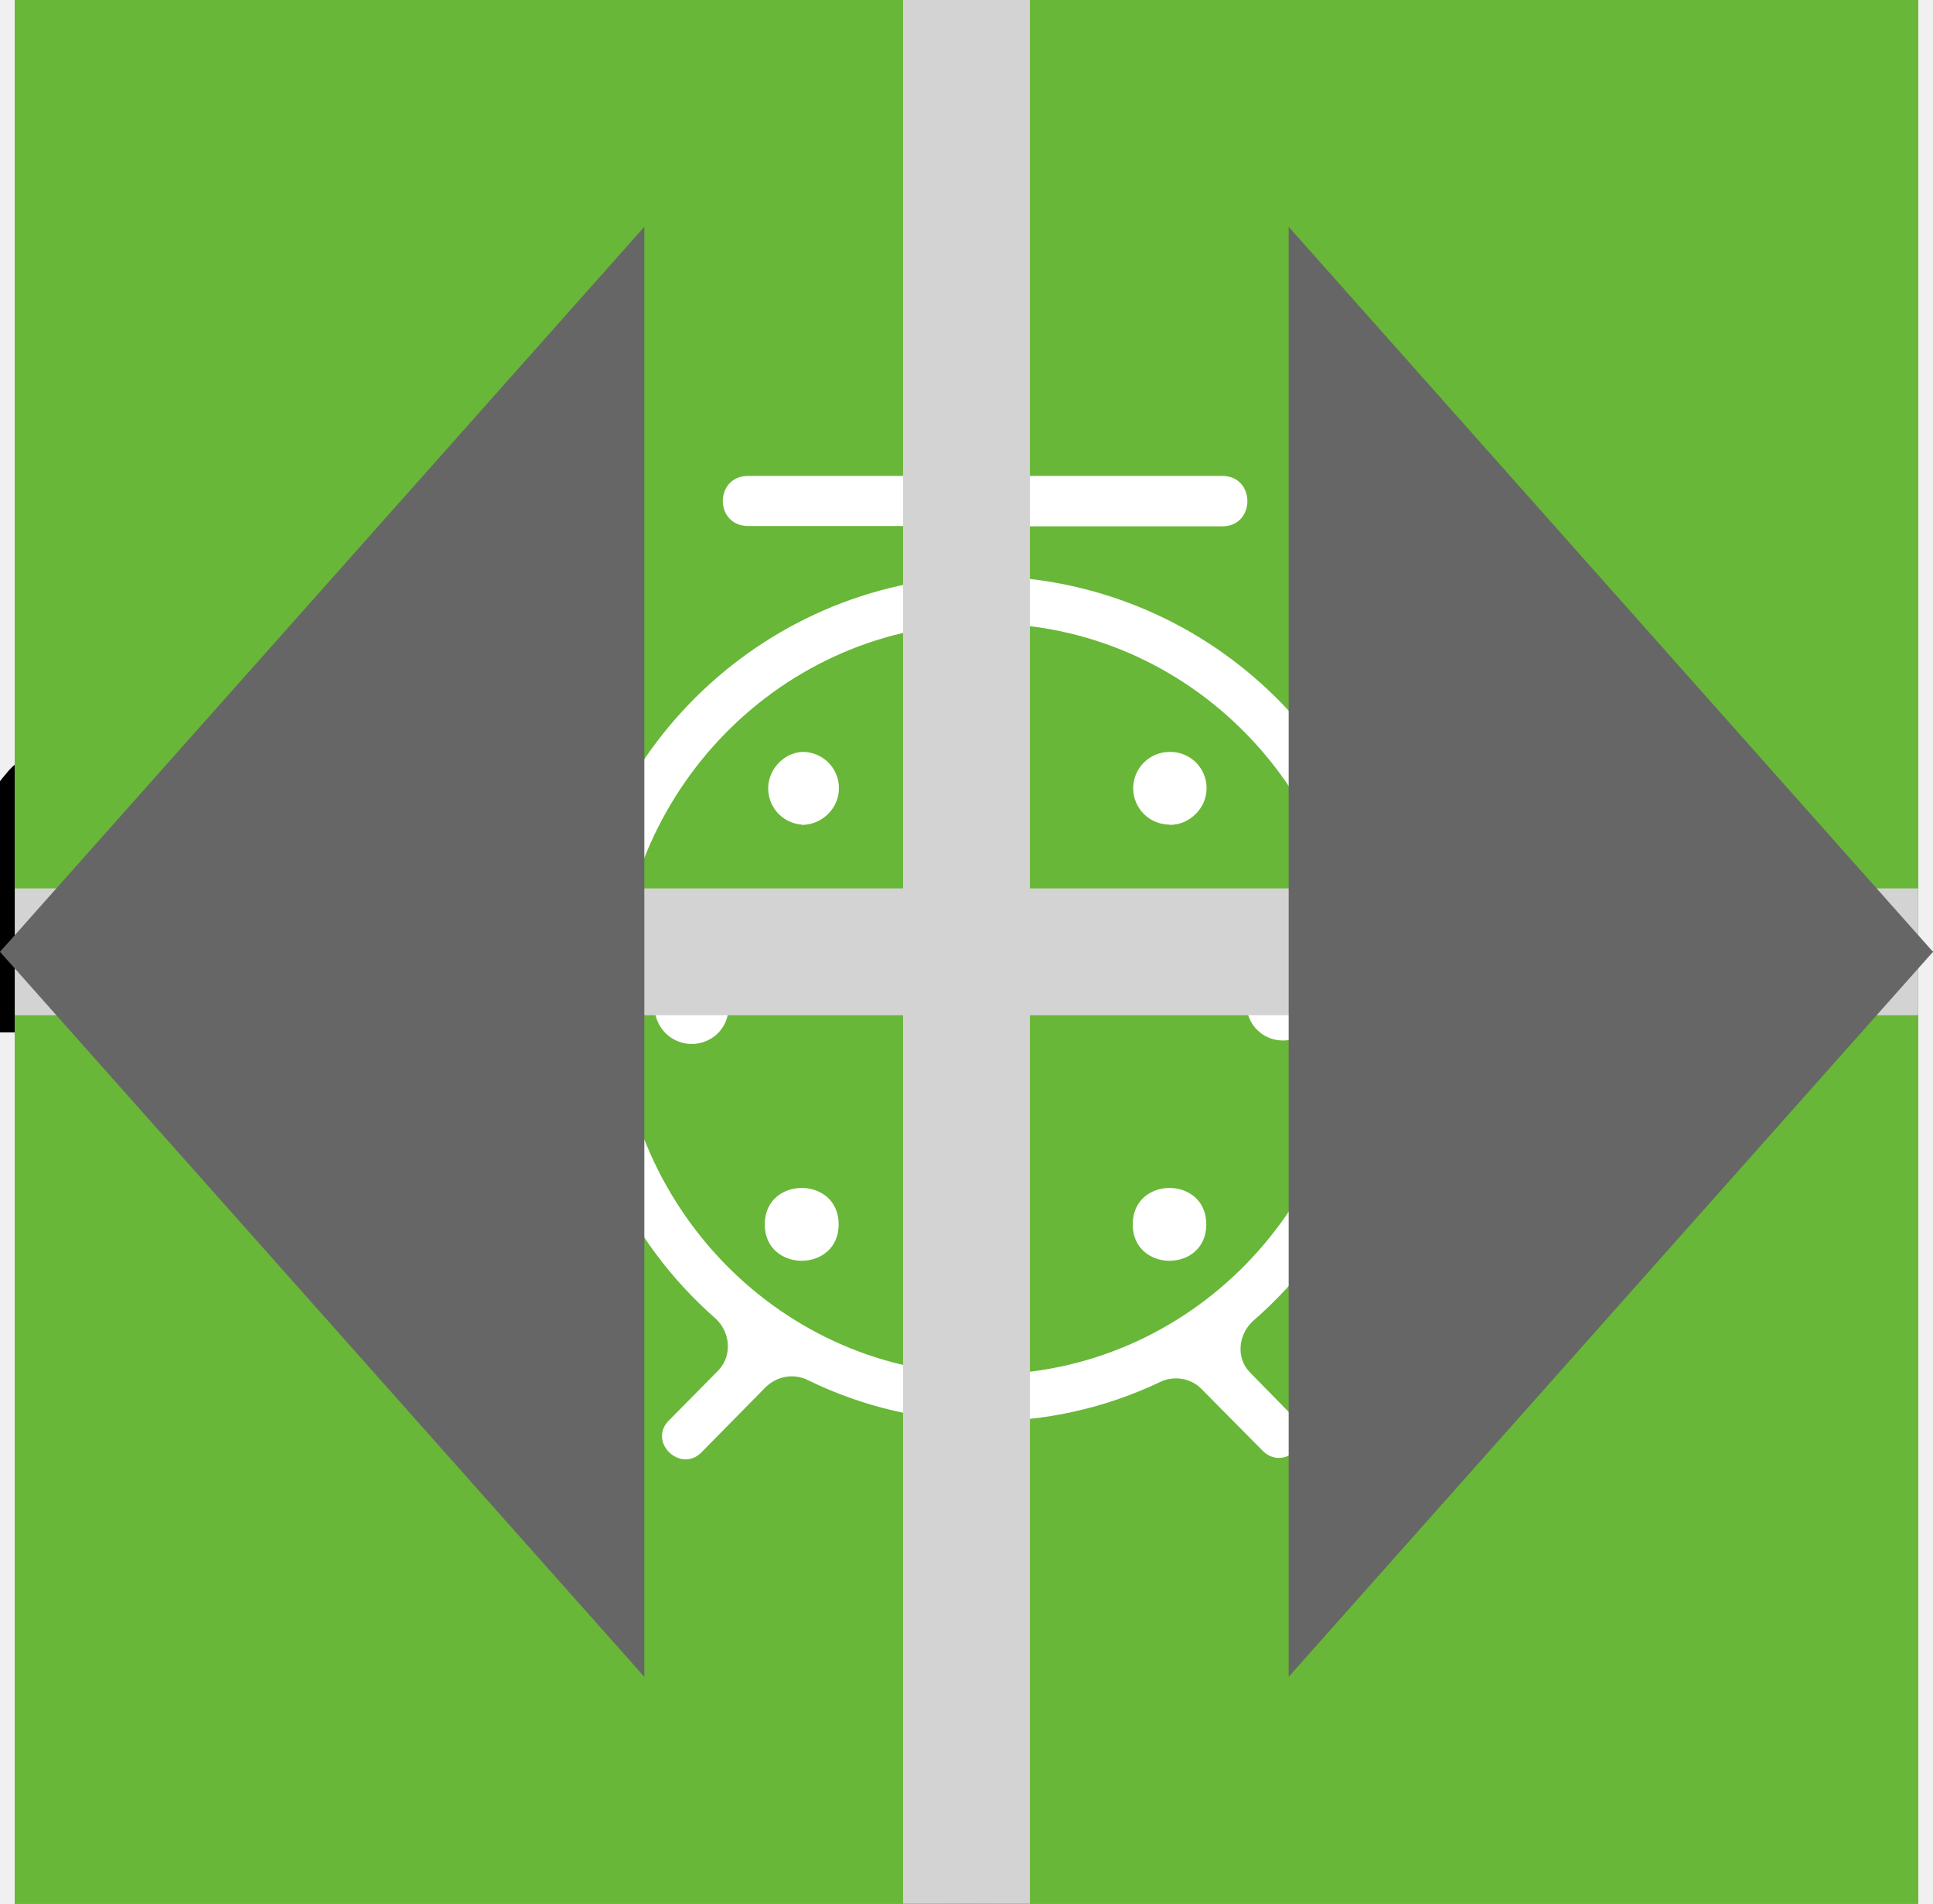
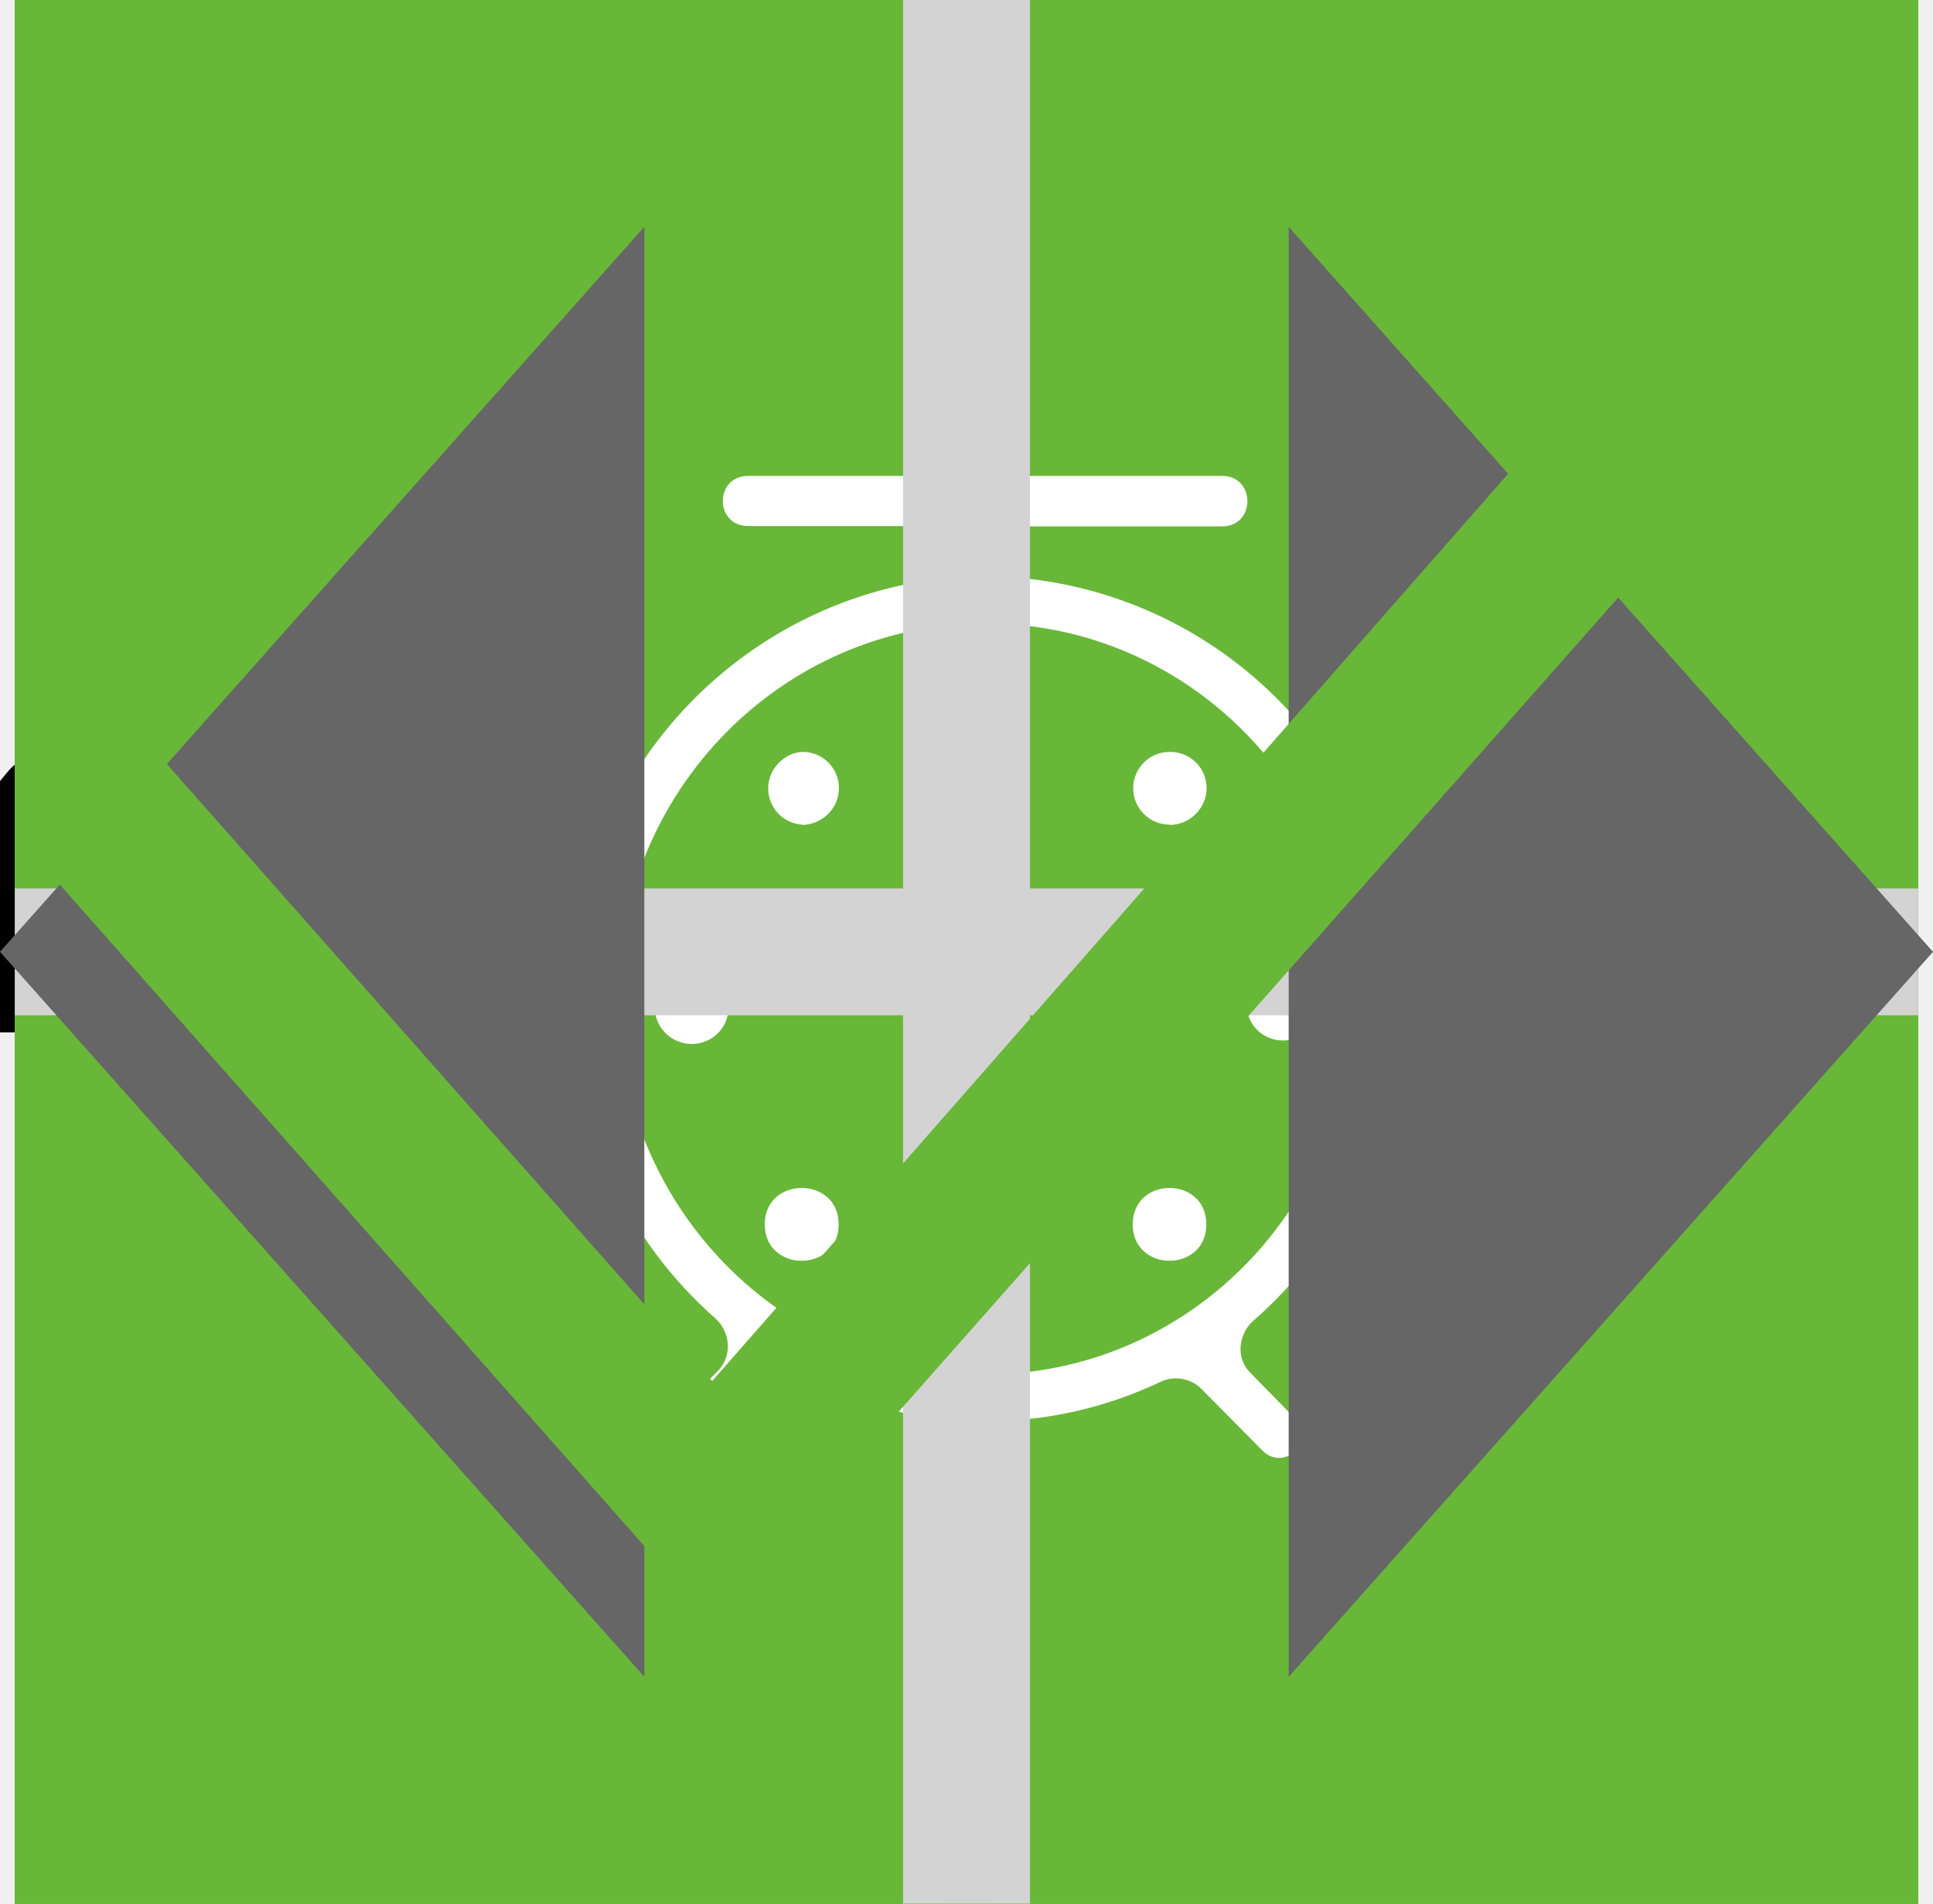
<svg xmlns="http://www.w3.org/2000/svg">
  <style>:root svg:not(:target){display:none}</style>
  <svg viewBox="0 0 24 12" fill="none" id="arrow">
    <path stroke="#000" stroke-width="2" d="M0 6h18" />
    <path d="m24 6-6.75 5.2v-10.4l6.75 5.2Z" fill="#000" />
  </svg>
  <svg viewBox="0 0 67 50" fill="none" id="catgain">
    <circle cx="33" cy="25" r="25" fill="#68B738" />
    <g clip-path="url(#catgain_0)">
      <path d="M60.56 13.88a7.6 7.6 0 0 1 2.25-2.3c.5-.35.8-.35 1.1.3.4.95.75 1.95.45 3a1.14 1.14 0 0 0 .2 1.05c.3.4.55.8.8 1.15a3.14 3.14 0 0 1 .45 3.1c-.18.5-.22 1.03-.1 1.55.1.5.1 1 0 1.5a1.87 1.87 0 0 1-1.35 1.6 2.6 2.6 0 0 0-1.6 1 .53.53 0 0 1-.45.25c-.6.1-2.1-1.25-2.1-1.85v-.3c.05-1.8-.05-1.95-1.7-2.7a2.2 2.2 0 0 1-.9-.6c-.3-.4-.7-.35-1.15-.2-.45.15-.7.45-.65.95.15 1.2.2 2.43.15 3.65 0 .14.04.27.1.4 1.55 2.25 2.15 4.9 2.9 7.45.6 1.95 1.7 3 3.7 3.15.32.02.64.07.95.15a2.08 2.08 0 0 1 1.7 1.6c.35 1.05.15 1.3-.9 1.3h-3.25c-.42.02-.83-.12-1.15-.4a5.86 5.86 0 0 0-1.7-1 3.63 3.63 0 0 1-1.7-1.3 14.3 14.3 0 0 0-2-2.25c-1.4-1.45-2.9-2.85-4.2-4.35a5.69 5.69 0 0 1-1.6-3.8c0-.45-.1-.65-.6-.45a.96.96 0 0 1-.5.15c-1.4 0-2.1.85-2.6 2.1-.45 1.05-1.05 2.05-1.6 3.1a5.2 5.2 0 0 0-.5 2.1c0 1.2.3 1.6 1.4 2 .7.25 1.35.5 1.7 1.2.4.8.3 1-.55 1.05h-3.4a.94.94 0 0 1-.95-.55l-.9-1.5a3.02 3.02 0 0 1-.35-2.7c.22-.87.23-1.78.05-2.65a4.21 4.21 0 0 1 .85-3.5c.3-.35.3-.5-.2-.6a25.03 25.03 0 0 1-5.95-2.1c-1.6-.6-1.9-.5-2.35 1.15-.4 1.4-.8 2.8-1.1 4.25-.35 1.6.05 3.1.55 4.6.2.6.8.55 1.25.7 1 .3 1.85.7 2.25 1.75.35.8.3.9-.55.9-.85 0-1.7-.05-2.6 0-.76.01-1.5-.23-2.1-.7-2.4-1.6-3.1-4.05-3.3-6.7-.1-1.65-1-2.95-2.05-4.2-.2-.25-.4-.35-.7-.15-1.07.59-2.2 1.1-3.35 1.5a13.36 13.36 0 0 0-6.1 4.4 5.32 5.32 0 0 0-1.1 2.55c-.15.9.1 1.3 1 1.55s1.35.75 1.45 1.7c.05.4-.1.6-.5.6h-4.05a.82.82 0 0 1-.65-.4 4.28 4.28 0 0 1-.95-2.75 25.3 25.3 0 0 1 .45-5.15 3.15 3.15 0 0 1 1.7-2.4c2.95-1.4 4.5-4.05 5.9-6.8.3-.55.05-.65-.45-.6-1.4.2-2.73.74-3.85 1.6a35.31 35.31 0 0 0-4.15 3.55 8.33 8.33 0 0 1-5.15 2.45c-3.65.2-5.35-1.85-5.2-5.15.03-1.13.46-2.2 1.2-3.05a2.13 2.13 0 0 1 2.25-.75c.75.2.95.6.65 1.35-.15.3-.35.55-.5.85-.22.3-.39.64-.5 1-.55 1.5.2 2.55 1.75 2.7 1.65.15 3-.55 4.25-1.55 1.5-1.2 2.85-2.6 4-4.15a10.4 10.4 0 0 1 7.2-4.05c1.15-.15 2.15-.65 3.25-.95a20.7 20.7 0 0 1 6.35-.9 6.5 6.5 0 0 0 2.9-.55c2.45-1 5-1 7.55-.5 2 .4 4 .9 5.95 1.4 1.16.21 2.35.18 3.5-.1 2.2-.56 4.44-.9 6.7-1a9.08 9.08 0 0 1 4.3.85c1 .45 1 .45.75 1.4Z" fill="#000" />
    </g>
    <defs>
      <clipPath id="catgain_0">
        <path fill="#fff" transform="translate(0 11)" d="M0 0h67v28h-67z" />
      </clipPath>
    </defs>
  </svg>
  <svg viewBox="0 0 50 53" fill="none" id="catslim">
    <circle cx="25" cy="28" r="25" fill="#68B738" />
    <g clip-path="url(#catslim_0)">
      <path d="M35.2 0h-.2c-.32.19-.59.47-.74.82a8.03 8.03 0 0 0-.67 1.76.84.84 0 0 1-.76.69 3.77 3.77 0 0 0-2.69 1.95c-.37.66-.69 1.35-.95 2.06-.73 1.9-1.29 3.85-1.98 5.77-.32.87-.34.87-1.32.87-1.16 0-1.08-.18-1.1 1.1 0 .41.13.62.56.6.13 0 .33-.07.39.1.05.18-.13.26-.23.36a4.63 4.63 0 0 1-2.23 1.26c-.97.26-1.97.47-2.92.79-2.45.82-4.7 1.96-6.46 3.9a14.44 14.44 0 0 0-2.44 4.04c-1.89 4.46-2.8 9.15-3.51 13.88a97.06 97.06 0 0 0-.75 6.7c-.1 1.1-.2 2.23-.2 3.35h17.14c.03-.23-.01-.46-.12-.66a2.58 2.58 0 0 0-1.97-1.58c-.36-.08-.4-.2-.18-.48.36-.48.64-1.02.82-1.6.84-2.47 1.16-5.06 1.57-7.62.23-1.96.83-3.85 1.77-5.59a11.13 11.13 0 0 1 2.87-3.28c.43-.32.45-.32.52.23.05.36.06.74.09 1.11a48.2 48.2 0 0 1-.1 7.31c-.2 1.88-.22 3.78-.07 5.67.2 2.2.59 4.36 1.16 6.49h6.84a2.8 2.8 0 0 0-2.18-2.29c-.64-.1-1.3-.07-1.93.1-.31.08-.44 0-.46-.33-.22-2.73-.04-5.47.51-8.16a91.8 91.8 0 0 0 1.57-9.37c.14-1.27.54-2.5 1.18-3.6.6-1.1 1.14-2.23 1.74-3.33a3.03 3.03 0 0 0 .22-2.67c-.14-.37-.27-.74-.44-1.1-.52-1-1.03-2-1.5-3-.26-.52-.2-.59.36-.6.84 0 .84 0 .86-.85v-.34c0-.35-.14-.55-.52-.51h-.78c-.36 0-.46-.15-.37-.52a3.22 3.22 0 0 1 2.64-2.28 11.3 11.3 0 0 1 3.4.22.51.51 0 0 0 .65-.33 40 40 0 0 1 .66-1.55.52.52 0 0 0-.05-.58c-1.65-2.1-3.43-4.05-5.87-5.3a.77.77 0 0 1-.45-.58 9.8 9.8 0 0 0-.65-2.14 1.8 1.8 0 0 0-.73-.89Z" fill="#000" />
    </g>
    <defs>
      <clipPath id="catslim_0">
        <path fill="#fff" transform="translate(7)" d="M0 0h36v50h-36z" />
      </clipPath>
    </defs>
  </svg>
  <svg viewBox="0 0 60 60" fill="none" id="iconfood">
    <path fill="#68B738" d="M0 0h60v60h-60z" />
    <path fill-rule="evenodd" clip-rule="evenodd" d="M36.12 15.08a1 1 0 0 1 1.09.21c.9.91 2.1 2.88 3.06 5.92a42.6 42.6 0 0 1 1.73 12.79 1 1 0 0 1-1 1h-3.5v9a1 1 0 1 1-2 0v-28a1 1 0 0 1 .62-.92Zm1.38 17.92h2.5a39.62 39.62 0 0 0-1.64-11.19 22.4 22.4 0 0 0-.86-2.3v13.49Zm-14-18a1 1 0 0 1 1 1v28a1 1 0 1 1-2 0v-28a1 1 0 0 1 1-1Z" fill="#fff" />
    <path fill-rule="evenodd" clip-rule="evenodd" d="M19 15a1 1 0 0 1 1 1v5.5c0 .56.2 1.32.7 1.92.48.56 1.31 1.08 2.8 1.08a1 1 0 1 1 0 2 5.41 5.41 0 0 1-4.33-1.8 5.07 5.07 0 0 1-1.17-3.2v-5.5a1 1 0 0 1 1-1Z" fill="#fff" />
    <path fill-rule="evenodd" clip-rule="evenodd" d="M28 15a1 1 0 0 0-1 1v5.5c0 .56-.2 1.32-.7 1.92-.48.56-1.31 1.08-2.8 1.08a1 1 0 0 0 0 2 5.4 5.4 0 0 0 4.33-1.8 5.07 5.07 0 0 0 1.17-3.2v-5.5a1 1 0 0 0-1-1Z" fill="#fff" />
  </svg>
  <svg viewBox="0 0 78 81" fill="none" id="icongift">
    <path d="M64.02 35.63h-49.99a3.18 3.18 0 0 1-3.18-3.16v-9.47a3.18 3.18 0 0 1 3.18-3.16h49.98a3.17 3.17 0 0 1 3.19 3.16v9.47a3.17 3.17 0 0 1-3.18 3.16Zm-49.99-13.37c-.4 0-.74.34-.74.74v9.47c0 .4.33.74.74.74h49.98c.41 0 .75-.33.75-.74v-9.47c0-.4-.34-.74-.75-.74h-49.98Z" fill="#fff" />
    <path d="M57.04 68.08h-36.04a6.11 6.11 0 0 1-6.13-6.09v-27.57c0-.67.55-1.21 1.22-1.21.68 0 1.22.54 1.22 1.21v27.57a3.68 3.68 0 0 0 3.69 3.67h36.04a3.68 3.68 0 0 0 3.7-3.67v-27.57a1.22 1.22 0 0 1 2.44 0v27.57a6.11 6.11 0 0 1-6.14 6.1Z" fill="#fff" />
    <path d="M39.02 68.08c-.67 0-1.22-.54-1.22-1.2v-32.46c0-.67.55-1.21 1.22-1.21.68 0 1.22.54 1.22 1.21v32.45c0 .67-.54 1.21-1.22 1.21Zm-15.21-45.82a7.81 7.81 0 0 1-3.17-10.6 7.9 7.9 0 0 1 10.66-3.16c5.82 3.13 8.96 11.86 9.09 12.23l-2.3.8c-.03-.08-2.96-8.22-7.95-10.9a5.45 5.45 0 0 0-7.36 2.17 5.4 5.4 0 0 0 2.2 7.33l-1.17 2.13Z" fill="#fff" />
    <path d="m54.23 22.26-1.16-2.14a5.38 5.38 0 0 0-1.03-9.92 5.42 5.42 0 0 0-4.14.43c-4.98 2.68-7.91 10.82-7.94 10.9l-2.3-.8c.13-.37 3.27-9.1 9.08-12.23a7.86 7.86 0 0 1 11.29 9.1c-.6 2-1.95 3.66-3.8 4.66Zm7.72 29.6h-45.86c-.67 0-1.22-.55-1.22-1.21 0-.67.55-1.22 1.22-1.22h45.86a1.21 1.21 0 1 1 0 2.42Z" fill="#fff" />
  </svg>
  <svg viewBox="0 0 60 60" fill="none" id="iconleaf">
    <path fill="#68B738" d="M0 0h60v60h-60z" />
    <g clip-path="url(#iconleaf_0)">
      <path d="M42.84 16.77a.95.95 0 0 0-.9-.77h-.01c-4.94.03-16.95.92-21.8 8.38-2.51 3.88-2.73 8.91-.64 14.96l.07.13a25.93 25.93 0 0 0-1.04 3.32 1 1 0 0 0 .72 1.19l.2.02c.43 0 .81-.32.9-.79.03-.1 2.42-10.37 10.86-16.38.43-.3.55-.92.26-1.38a.9.9 0 0 0-1.3-.28c-4.79 3.4-7.74 8-9.47 11.65-1.24-4.57-.92-8.37.99-11.3 3.74-5.77 12.62-7.16 17.98-7.45-1.15 1.8-2.41 5.1-2.41 10.93 0 3.12-.83 5.52-2.47 7.14-2.62 2.6-6.88 2.83-10 2.58-.51-.04-.96.38-1 .93-.04.55.35 1.03.86 1.07.63.05 1.3.08 1.98.08 3.18 0 6.87-.66 9.43-3.2 2.04-2 3.07-4.9 3.07-8.6 0-9.1 3.22-11.1 3.23-11.1.4-.21.6-.68.5-1.13Z" fill="#fff" />
    </g>
    <defs>
      <clipPath id="iconleaf_0">
        <path fill="#fff" transform="translate(15 14)" d="M0 0h30v32h-30z" />
      </clipPath>
    </defs>
  </svg>
  <svg viewBox="0 0 60 60" fill="none" id="iconpowder">
    <path fill="#68B738" d="M0 0h60v60h-60z" />
    <path d="M28.38 16c-1.64 0-2.9 1.36-2.9 3.08s1.26 3.08 2.9 3.08c1.63 0 2.9-1.36 2.9-3.08s-1.27-3.08-2.9-3.08Zm0 1.18c1 0 1.72.84 1.72 1.9 0 1-.8 1.9-1.73 1.9-1 0-1.72-.84-1.72-1.9 0-1 .78-1.9 1.73-1.9Zm-10.88 23.56c0 1.18.4 2.18 1.36 3 1 .84 2.17.77 2.17.77h19.04c.77 0 1.8-.38 2.62-1.45.85-1 .8-2.36.8-2.36v-17.21c0-.44-.12-.6-.75-.6-.64 0-.69.27-.69.59v17.22c-.02.3-.07 1.08-.74 1.72-.74.62-1.45.54-1.45.54s-18.13 0-19.03-.03a2.14 2.14 0 0 1-1.45-.9c-.51-.73-.41-1.63-.41-1.63v-17.22c0-.46-.24-.64-.73-.64s-.74.18-.74.58v17.62Zm16.31-16.31c-1.09.23-2.17.38-4.26 2.35-2.08 2-3.62 1.9-5.16 1.82-1.54-.1-3.17-1.54-3.45-1.9-.33-.36-.9-.12-1.08.11-.16.24-.16.64.1 1 1.27 1.18 2.45 2.08 4.72 2.26a7.5 7.5 0 0 0 5.89-2.26c1.45-1.45 2.17-1.72 3.26-1.9a6.3 6.3 0 0 1 5.08 1.26c1 1.1 1.26.78 1.54.48.54-.72-.23-1.27-1.1-1.9a7.24 7.24 0 0 0-5.52-1.28l-.02-.04Zm-9.06 7.16c-1.18 0-2.08 1-2.08 2.26 0 1.27.9 2.27 2.08 2.27 1.18 0 2.08-1 2.08-2.27s-.9-2.26-2.08-2.26Zm11.78.78c-1.54 0-2.8 1.36-2.8 2.99 0 1.63 1.26 2.99 2.8 2.99 1.54 0 2.81-1.36 2.81-3 0-1.62-1.27-2.98-2.8-2.98Zm0 1.45c.8 0 1.45.7 1.45 1.54a1.5 1.5 0 0 1-1.45 1.54c-.8 0-1.45-.7-1.45-1.54 0-.86.65-1.54 1.45-1.54Z" fill="#fff" />
  </svg>
  <svg viewBox="0 0 60 60" fill="none" id="icontime">
    <path fill="#68B738" d="M0 0h60v60h-60z" />
    <path d="M23.12 15c-1.07 0-1.07 1.58 0 1.58h6.67v1.6a13.21 13.21 0 0 0-12.23 13.3c0 4.02 1.75 7.64 4.52 10.07.48.43.54 1.18.1 1.64l-1.53 1.55c-.75.69.36 1.75 1.03 1l2-2.03c.36-.34.88-.43 1.32-.21a12.79 12.79 0 0 0 11.1.06c.43-.21.96-.13 1.3.21l1.95 1.97c.68.64 1.66-.31 1.04-1l-1.45-1.48c-.45-.45-.38-1.2.1-1.63a13.47 13.47 0 0 0 4.62-10.16 13.2 13.2 0 0 0-12.27-13.28v-1.6h6.67c1.06 0 1.06-1.59 0-1.59h-14.94Zm-4.12 16.47c0-6.53 5.2-11.82 11.6-11.82 6.41 0 11.6 5.3 11.6 11.82 0 6.55-5.19 11.85-11.6 11.85-6.4 0-11.6-5.3-11.6-11.85Zm10.8-8.09c0-1.1 1.66-1.1 1.66 0v8.63c0 .23-.09.44-.25.6a.86.86 0 0 1-.6.25.82.82 0 0 1-.57-.23.8.8 0 0 1-.24-.56v-8.69Zm-5 2.62c.31 0 .61-.12.83-.34a1.14 1.14 0 0 0-.82-1.96c-.3.02-.56.16-.75.37a1.14 1.14 0 0 0 .75 1.92Zm11.6 0c.31 0 .6-.12.82-.34a1.14 1.14 0 0 0-.82-1.96 1.14 1.14 0 0 0 0 2.29Zm-10.43 12.59c0 1.53-2.33 1.53-2.33 0s2.33-1.53 2.33 0Zm4.64 3.44a1.18 1.18 0 0 0 1.17-.68 1.14 1.14 0 0 0-.7-1.56 1.17 1.17 0 0 0-1.22.32 1.14 1.14 0 0 0 .75 1.92Zm-8.12-10.39a1.14 1.14 0 0 1-.69 1.17 1.17 1.17 0 0 1-1.57-.7 1.14 1.14 0 0 1 .32-1.2 1.17 1.17 0 0 1 1.94.73Zm17.39 1.15a1.17 1.17 0 0 0 1.17-.68 1.14 1.14 0 0 0-.7-1.55 1.17 1.17 0 0 0-1.22.32 1.14 1.14 0 0 0 .75 1.91Zm-2.32 5.8c0 1.53-2.32 1.53-2.32 0s2.32-1.53 2.32 0Z" fill="#fff" />
  </svg>
  <svg viewBox="0 0 30 30" fill="none" id="plus">
    <path stroke="#D3D3D3" stroke-width="2" d="M15 0v30m15-15h-30" />
  </svg>
  <svg viewBox="0 0 24 18" fill="none" id="slider-arrows">
    <path d="m8 0-8 9 8 9v-18Zm16 9-8-9v18l8-9Z" fill="#666" />
  </svg>
+   <svg viewBox="0 0 19 15" fill="none" id="tick">
+     <path d="M7 11.718L1.3 5.27L0.25 6.457L7 14.094L18.25 1.366L17.2 0.094L7 11.718Z" fill="#68B738" />
+   </svg>
</svg>
